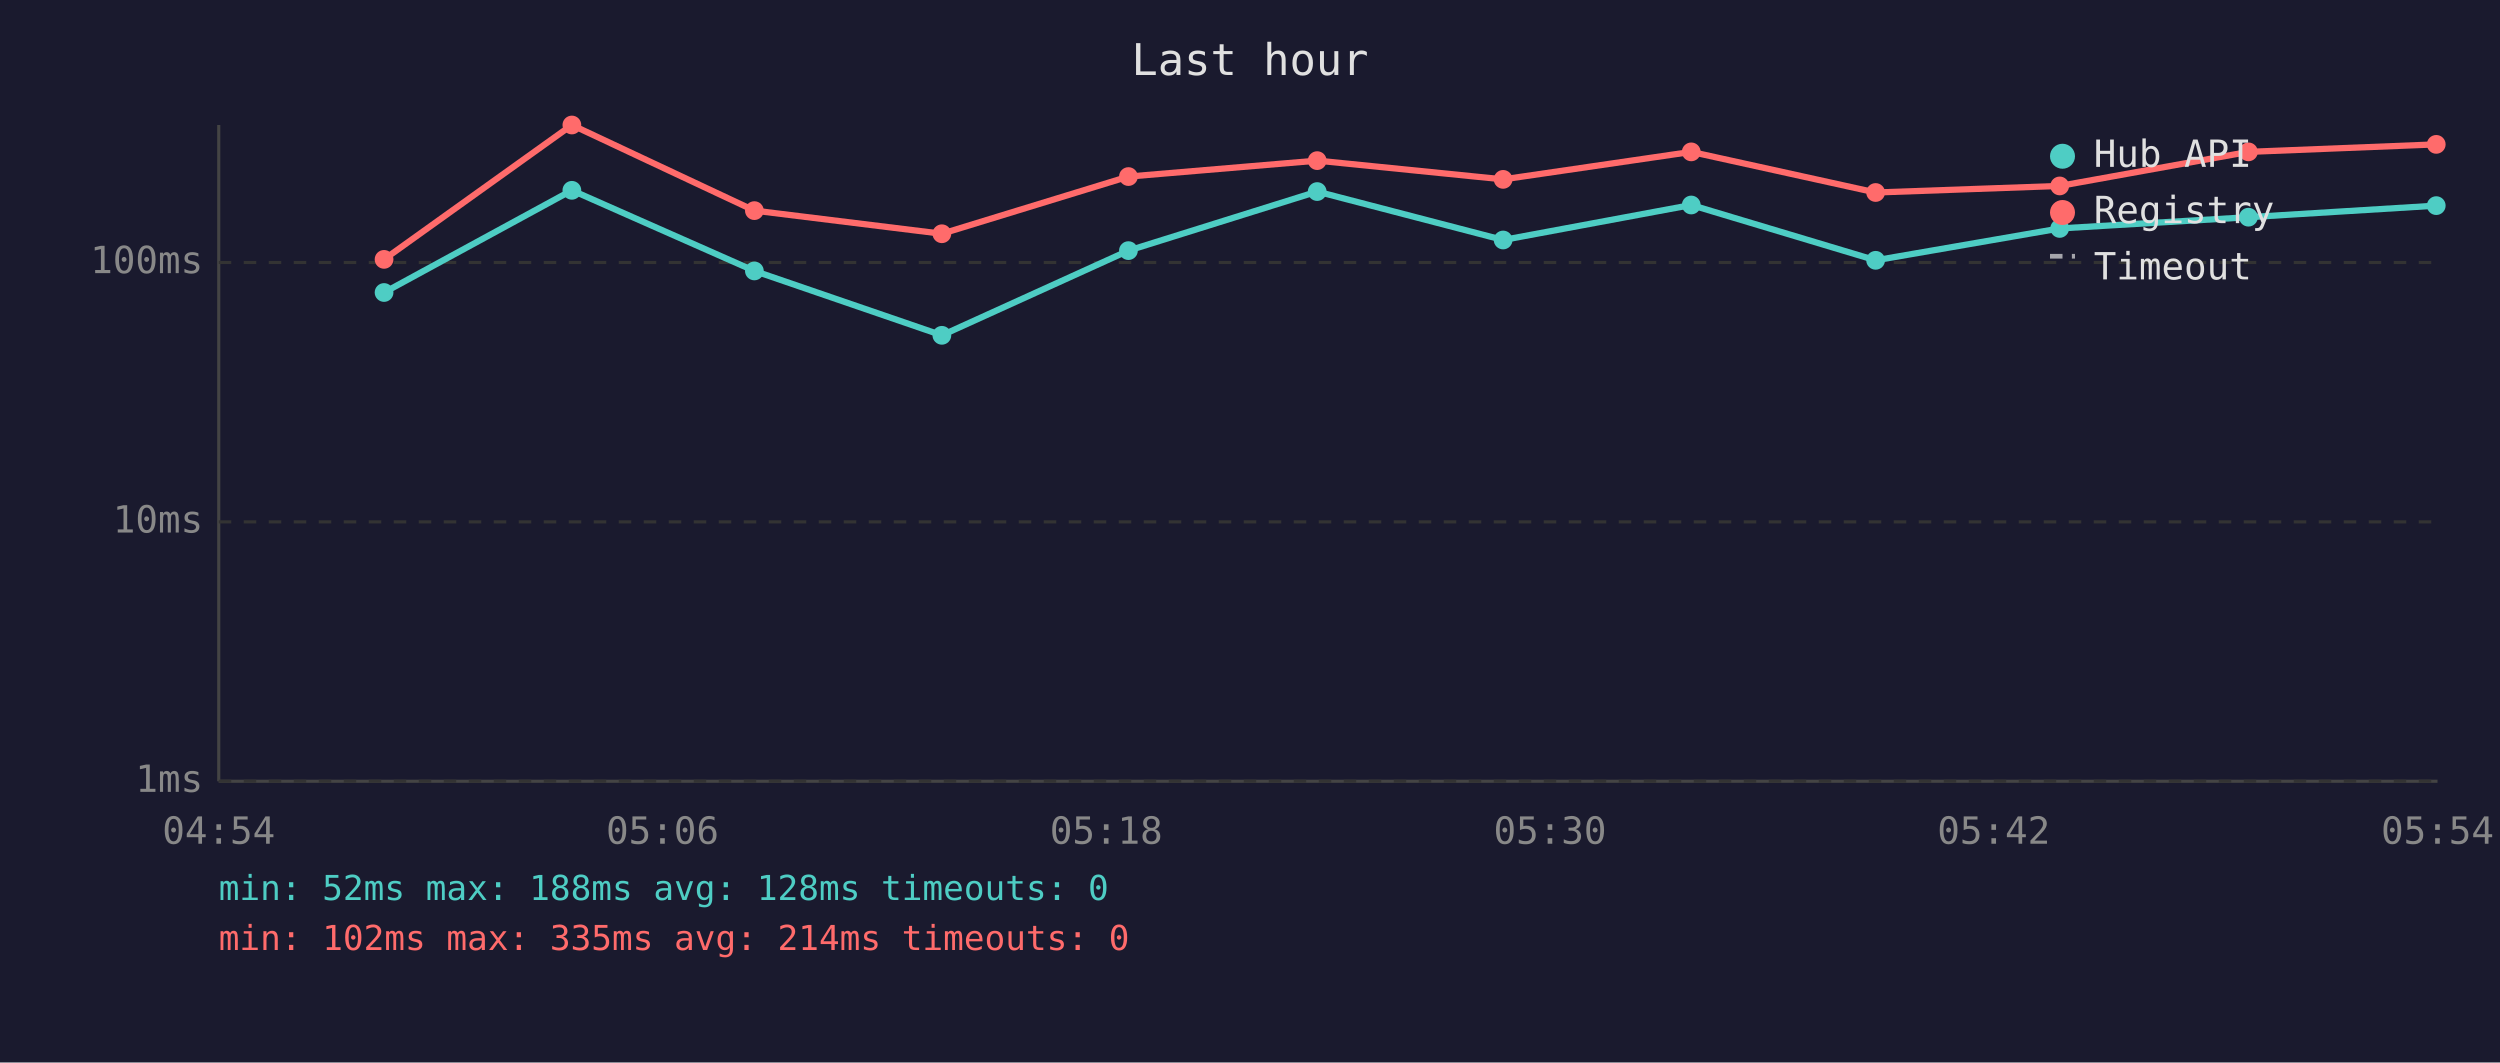
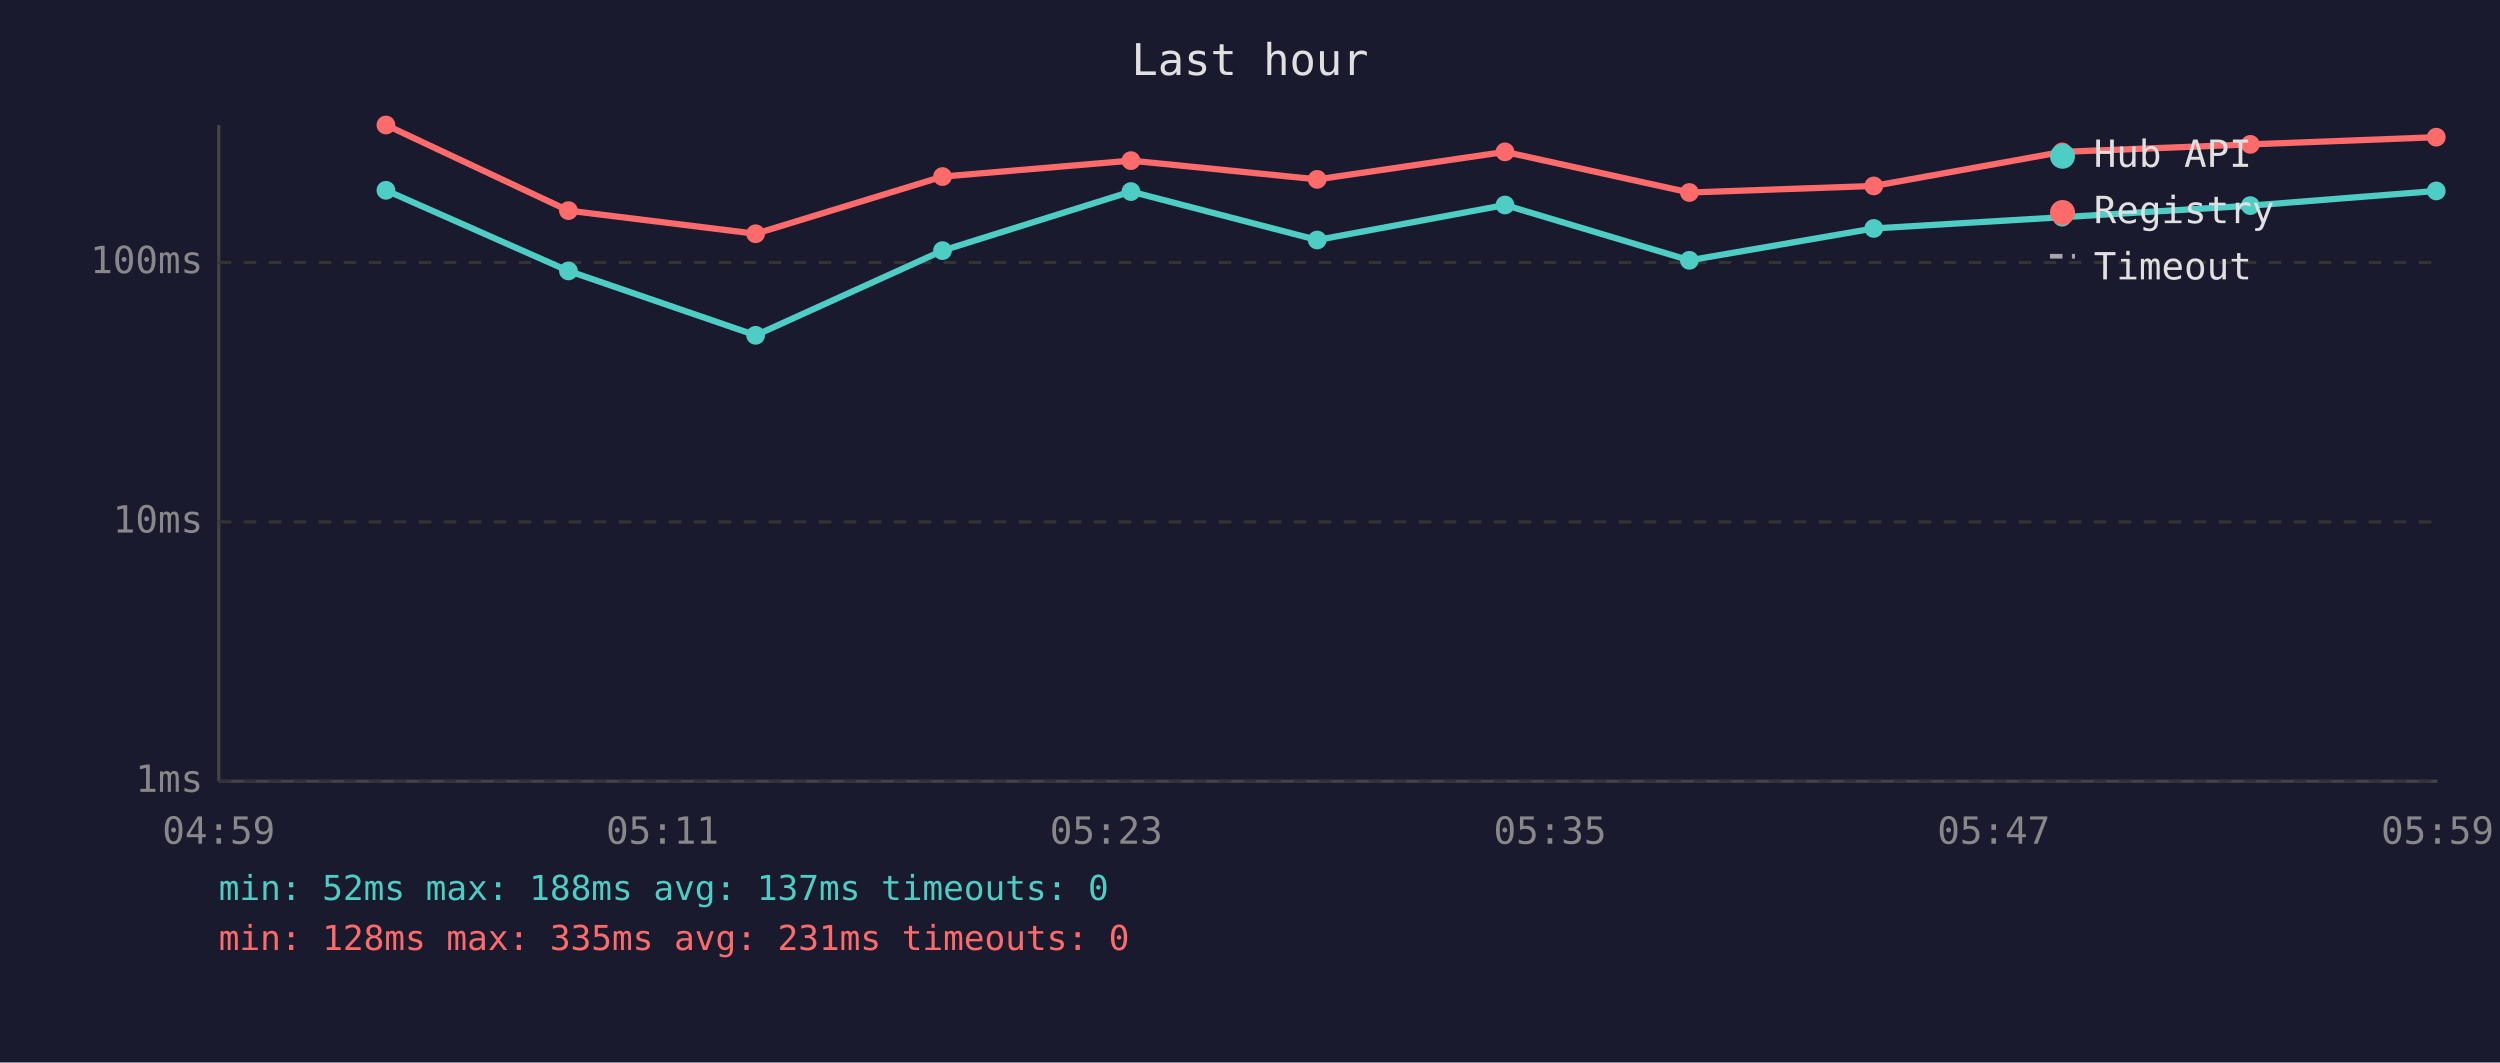
<svg xmlns="http://www.w3.org/2000/svg" viewBox="0 0 800 340" font-family="monospace" font-size="12">
  <rect width="800" height="340" fill="#1a1a2e" />
  <text x="400" y="24" fill="#e0e0e0" font-size="14" text-anchor="middle">Last hour</text>
  <line x1="70" y1="40" x2="70" y2="250" stroke="#444" stroke-width="1" />
  <line x1="70" y1="250" x2="780" y2="250" stroke="#444" stroke-width="1" />
  <line x1="70" y1="250" x2="780" y2="250" stroke="#333" stroke-width="1" stroke-dasharray="4" />
  <text x="65" y="250" fill="#888" text-anchor="end" dominant-baseline="middle">1ms</text>
  <line x1="70" y1="167" x2="780" y2="167" stroke="#333" stroke-width="1" stroke-dasharray="4" />
  <text x="65" y="167" fill="#888" text-anchor="end" dominant-baseline="middle">10ms</text>
  <line x1="70" y1="84" x2="780" y2="84" stroke="#333" stroke-width="1" stroke-dasharray="4" />
  <text x="65" y="84" fill="#888" text-anchor="end" dominant-baseline="middle">100ms</text>
-   <text x="70" y="270" fill="#888" text-anchor="middle">04:54</text>
-   <text x="212" y="270" fill="#888" text-anchor="middle">05:06</text>
-   <text x="354" y="270" fill="#888" text-anchor="middle">05:18</text>
-   <text x="496" y="270" fill="#888" text-anchor="middle">05:30</text>
-   <text x="638" y="270" fill="#888" text-anchor="middle">05:42</text>
-   <text x="780" y="270" fill="#888" text-anchor="middle">05:54</text>
-   <polyline points="122.9,93.6 183.0,60.9 241.4,86.7 301.4,107.3 361.1,80.2 421.5,61.3 481.0,76.8 541.2,65.6 600.2,83.3 659.1,73.1 719.5,69.5 779.6,65.8" fill="none" stroke="#4ecdc4" stroke-width="2" opacity="1" />
-   <circle cx="122.9" cy="93.6" r="3" fill="#4ecdc4" />
-   <circle cx="183.0" cy="60.9" r="3" fill="#4ecdc4" />
-   <circle cx="241.4" cy="86.7" r="3" fill="#4ecdc4" />
-   <circle cx="301.4" cy="107.3" r="3" fill="#4ecdc4" />
-   <circle cx="361.1" cy="80.2" r="3" fill="#4ecdc4" />
-   <circle cx="421.5" cy="61.3" r="3" fill="#4ecdc4" />
-   <circle cx="481.0" cy="76.8" r="3" fill="#4ecdc4" />
-   <circle cx="541.2" cy="65.6" r="3" fill="#4ecdc4" />
-   <circle cx="600.2" cy="83.3" r="3" fill="#4ecdc4" />
-   <circle cx="659.1" cy="73.1" r="3" fill="#4ecdc4" />
-   <circle cx="719.5" cy="69.5" r="3" fill="#4ecdc4" />
-   <circle cx="779.6" cy="65.8" r="3" fill="#4ecdc4" />
-   <polyline points="122.9,83.0 183.0,40.0 241.4,67.4 301.4,74.8 361.1,56.5 421.5,51.4 481.0,57.4 541.2,48.6 600.2,61.6 659.1,59.5 719.5,48.6 779.6,46.2" fill="none" stroke="#ff6b6b" stroke-width="2" opacity="1" />
-   <circle cx="122.9" cy="83.0" r="3" fill="#ff6b6b" />
-   <circle cx="183.0" cy="40.0" r="3" fill="#ff6b6b" />
-   <circle cx="241.4" cy="67.4" r="3" fill="#ff6b6b" />
-   <circle cx="301.4" cy="74.8" r="3" fill="#ff6b6b" />
-   <circle cx="361.1" cy="56.5" r="3" fill="#ff6b6b" />
-   <circle cx="421.5" cy="51.4" r="3" fill="#ff6b6b" />
-   <circle cx="481.0" cy="57.4" r="3" fill="#ff6b6b" />
-   <circle cx="541.2" cy="48.6" r="3" fill="#ff6b6b" />
-   <circle cx="600.2" cy="61.6" r="3" fill="#ff6b6b" />
-   <circle cx="659.1" cy="59.5" r="3" fill="#ff6b6b" />
-   <circle cx="719.5" cy="48.6" r="3" fill="#ff6b6b" />
-   <circle cx="779.6" cy="46.2" r="3" fill="#ff6b6b" />
+   <text x="70" y="270" fill="#888" text-anchor="middle">04:59</text>
+   <text x="212" y="270" fill="#888" text-anchor="middle">05:11</text>
+   <text x="354" y="270" fill="#888" text-anchor="middle">05:23</text>
+   <text x="496" y="270" fill="#888" text-anchor="middle">05:35</text>
+   <text x="638" y="270" fill="#888" text-anchor="middle">05:47</text>
+   <text x="780" y="270" fill="#888" text-anchor="middle">05:59</text>
+   <polyline points="123.5,60.9 181.9,86.7 241.8,107.3 301.6,80.2 361.9,61.3 421.5,76.8 481.6,65.6 540.6,83.3 599.6,73.1 659.9,69.5 720.1,65.8 779.6,61.1" fill="none" stroke="#4ecdc4" stroke-width="2" opacity="1" />
+   <circle cx="123.5" cy="60.9" r="3" fill="#4ecdc4" />
+   <circle cx="181.9" cy="86.7" r="3" fill="#4ecdc4" />
+   <circle cx="241.8" cy="107.3" r="3" fill="#4ecdc4" />
+   <circle cx="301.6" cy="80.2" r="3" fill="#4ecdc4" />
+   <circle cx="361.9" cy="61.3" r="3" fill="#4ecdc4" />
+   <circle cx="421.5" cy="76.8" r="3" fill="#4ecdc4" />
+   <circle cx="481.6" cy="65.6" r="3" fill="#4ecdc4" />
+   <circle cx="540.6" cy="83.3" r="3" fill="#4ecdc4" />
+   <circle cx="599.6" cy="73.1" r="3" fill="#4ecdc4" />
+   <circle cx="659.9" cy="69.5" r="3" fill="#4ecdc4" />
+   <circle cx="720.1" cy="65.8" r="3" fill="#4ecdc4" />
+   <circle cx="779.6" cy="61.1" r="3" fill="#4ecdc4" />
+   <polyline points="123.5,40.0 181.9,67.4 241.8,74.8 301.6,56.5 361.9,51.4 421.5,57.4 481.6,48.6 540.6,61.6 599.6,59.5 659.9,48.6 720.1,46.2 779.6,43.9" fill="none" stroke="#ff6b6b" stroke-width="2" opacity="1" />
+   <circle cx="123.5" cy="40.0" r="3" fill="#ff6b6b" />
+   <circle cx="181.9" cy="67.4" r="3" fill="#ff6b6b" />
+   <circle cx="241.8" cy="74.8" r="3" fill="#ff6b6b" />
+   <circle cx="301.6" cy="56.5" r="3" fill="#ff6b6b" />
+   <circle cx="361.9" cy="51.4" r="3" fill="#ff6b6b" />
+   <circle cx="421.5" cy="57.4" r="3" fill="#ff6b6b" />
+   <circle cx="481.6" cy="48.6" r="3" fill="#ff6b6b" />
+   <circle cx="540.6" cy="61.6" r="3" fill="#ff6b6b" />
+   <circle cx="599.6" cy="59.5" r="3" fill="#ff6b6b" />
+   <circle cx="659.9" cy="48.6" r="3" fill="#ff6b6b" />
+   <circle cx="720.1" cy="46.2" r="3" fill="#ff6b6b" />
+   <circle cx="779.6" cy="43.9" r="3" fill="#ff6b6b" />
  <circle cx="660" cy="50" r="4" fill="#4ecdc4" />
  <text x="670" y="50" fill="#e0e0e0" dominant-baseline="middle">Hub API</text>
  <circle cx="660" cy="68" r="4" fill="#ff6b6b" />
  <text x="670" y="68" fill="#e0e0e0" dominant-baseline="middle">Registry</text>
  <line x1="656" y1="82" x2="664" y2="82" stroke="#e0e0e0" stroke-width="1.5" stroke-dasharray="4,3" opacity="0.7" />
  <text x="670" y="86" fill="#e0e0e0" dominant-baseline="middle">Timeout</text>
-   <text x="70" y="288" fill="#4ecdc4" font-size="11">min: 52ms  max: 188ms  avg: 128ms  timeouts: 0</text>
-   <text x="70" y="304" fill="#ff6b6b" font-size="11">min: 102ms  max: 335ms  avg: 214ms  timeouts: 0</text>
+   <text x="70" y="288" fill="#4ecdc4" font-size="11">min: 52ms  max: 188ms  avg: 137ms  timeouts: 0</text>
+   <text x="70" y="304" fill="#ff6b6b" font-size="11">min: 128ms  max: 335ms  avg: 231ms  timeouts: 0</text>
</svg>
